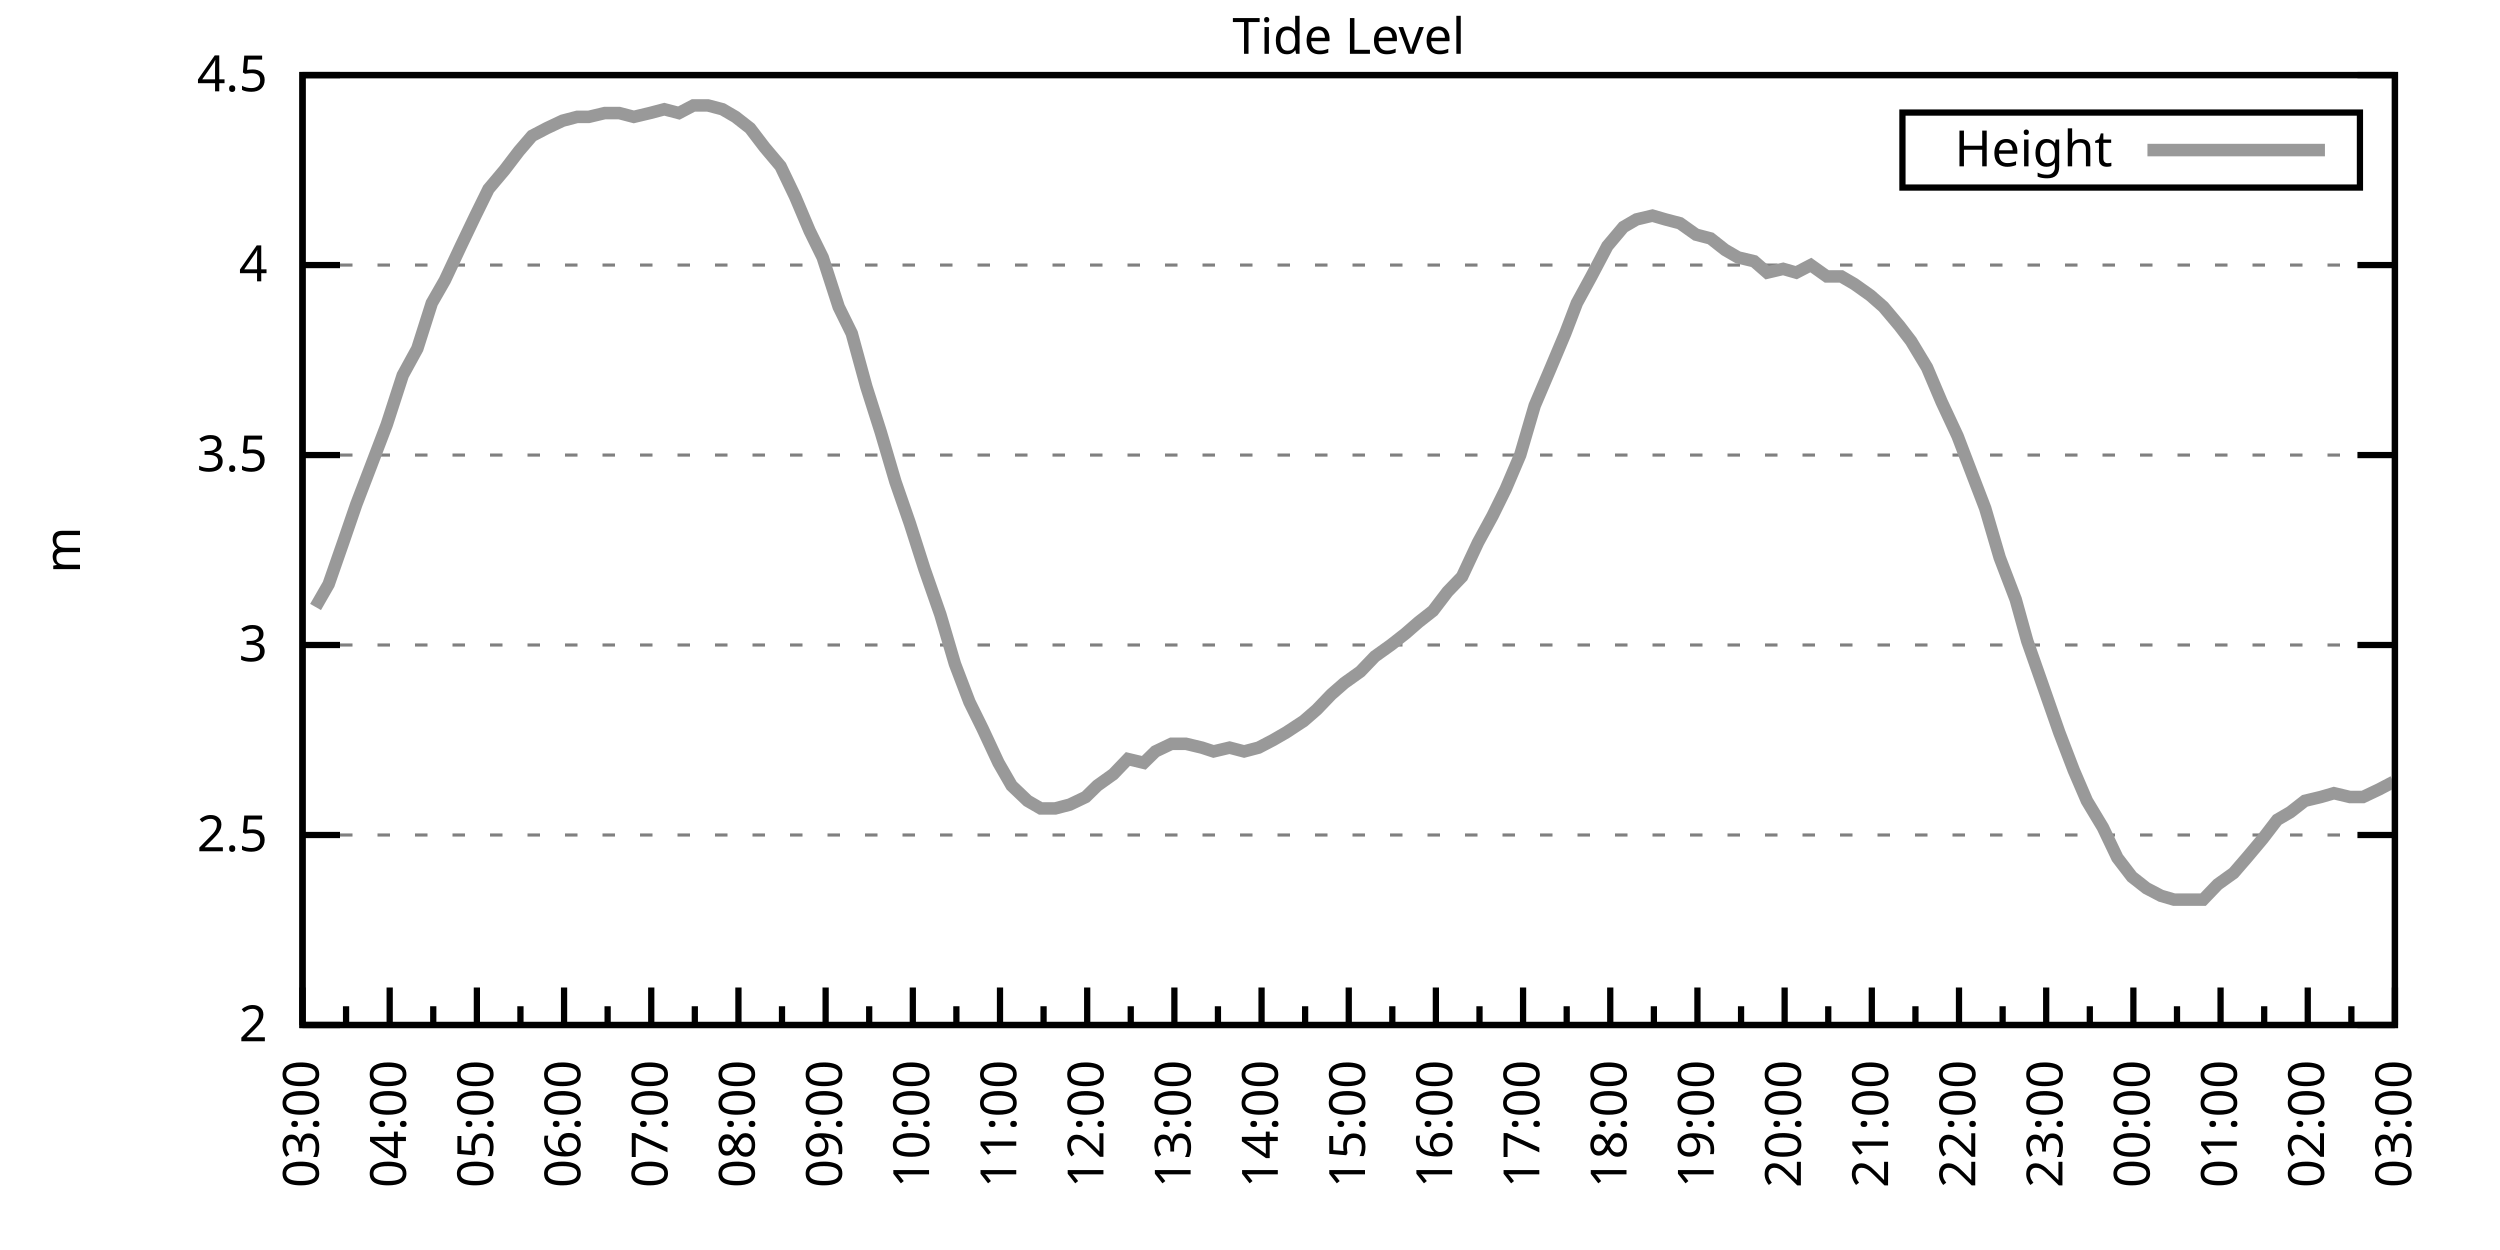
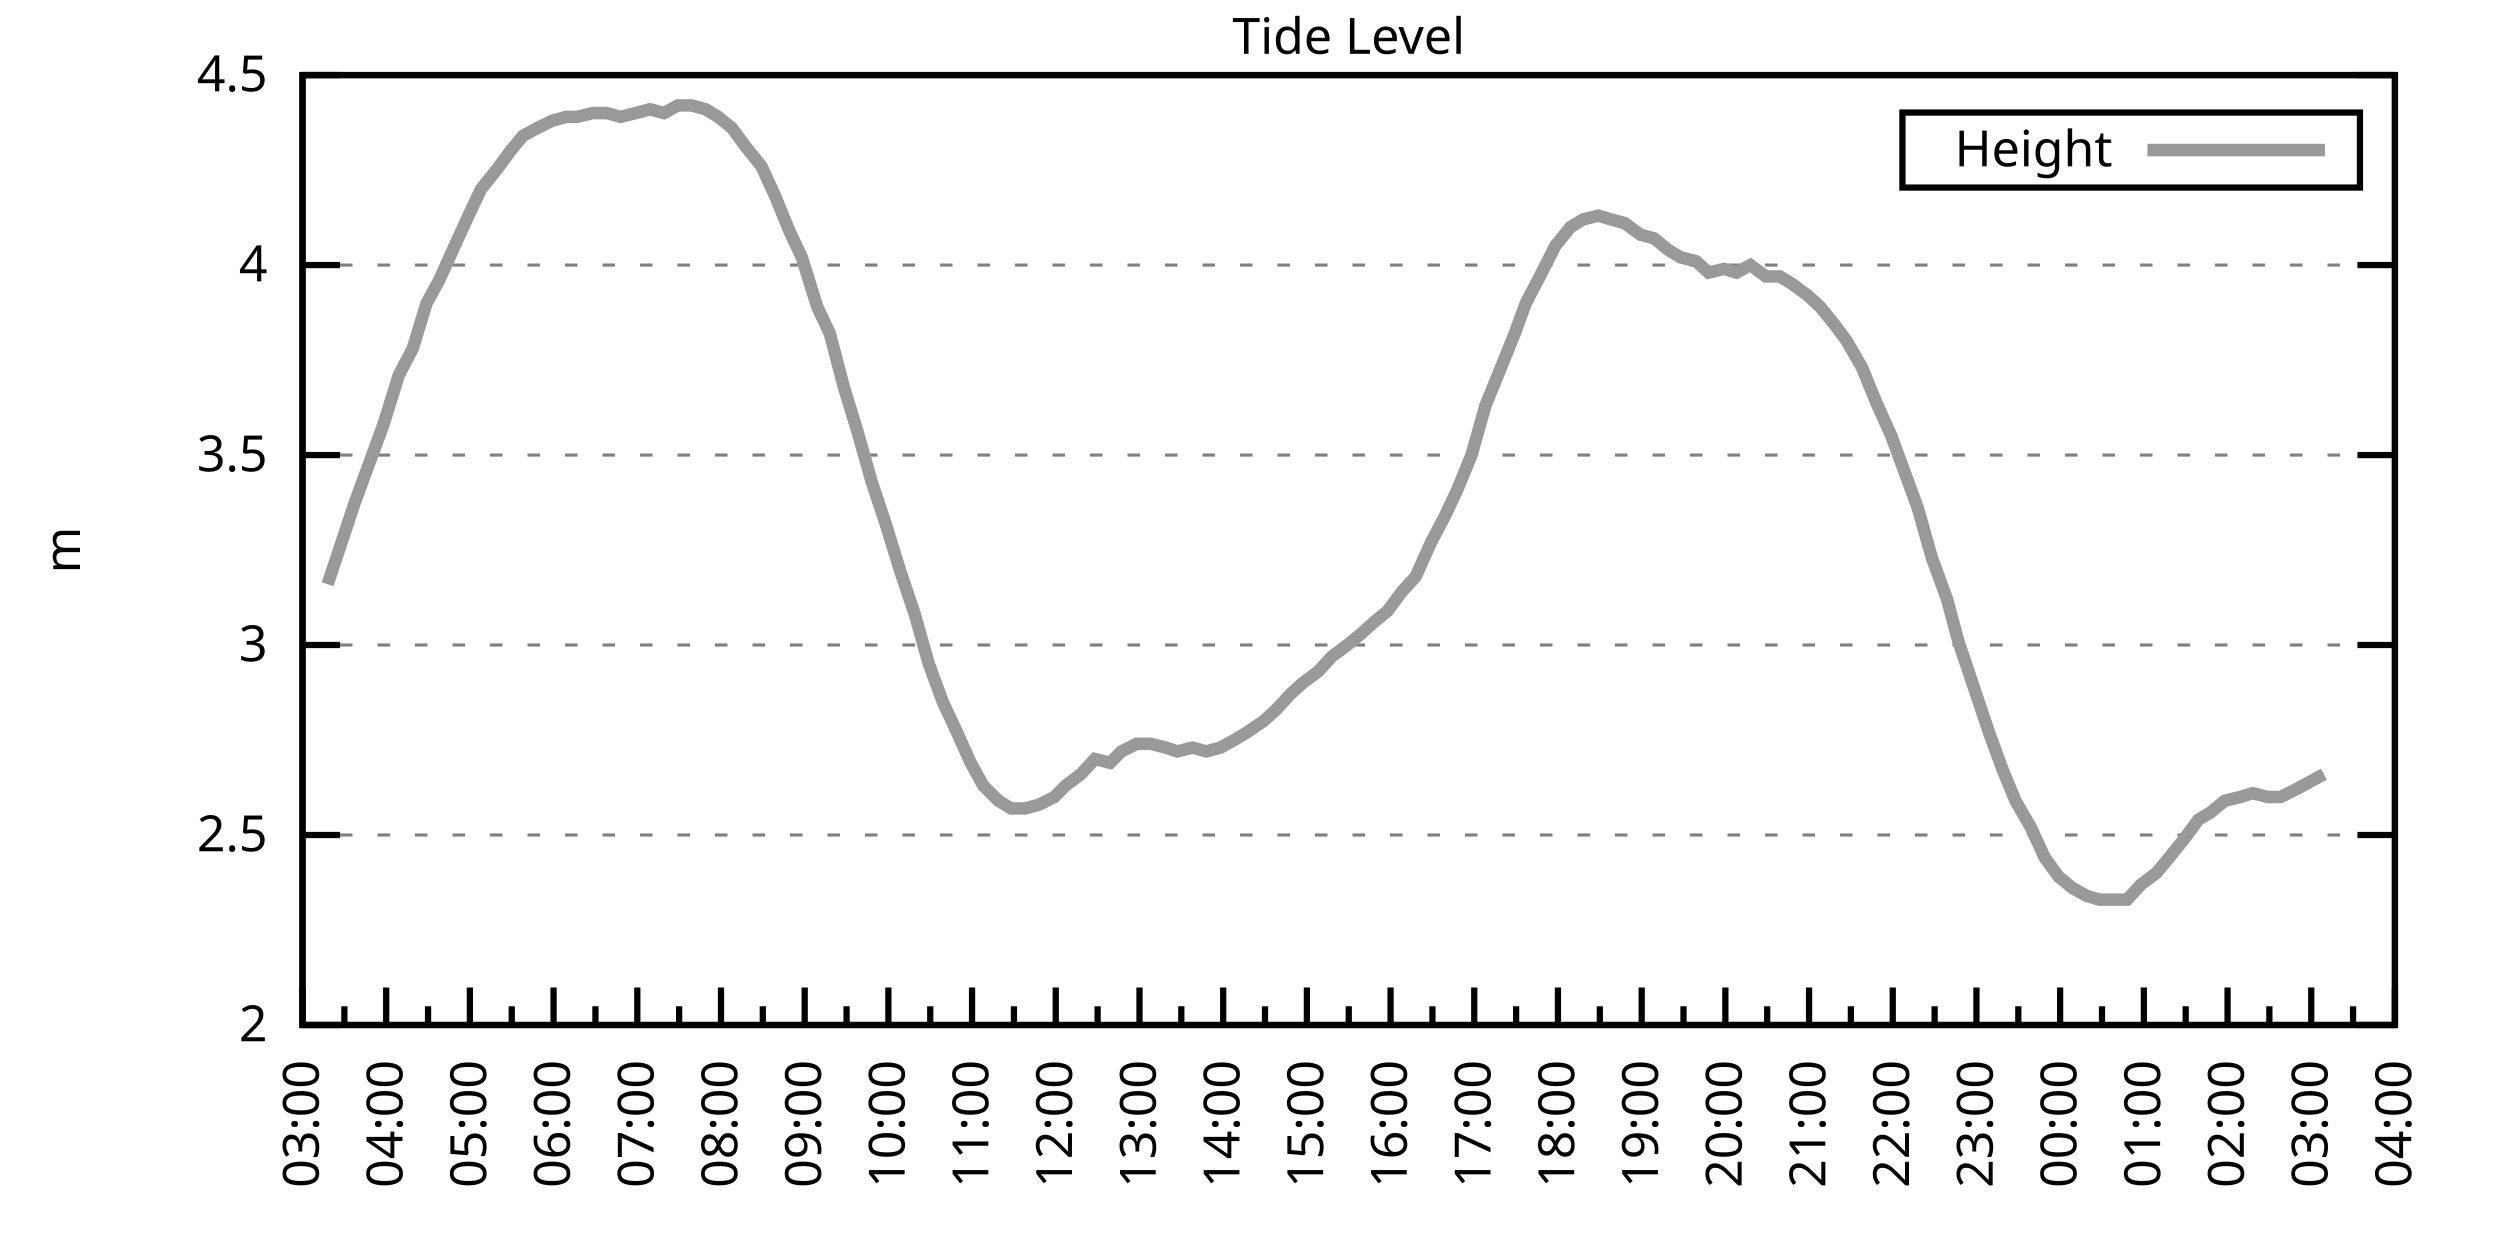
<svg xmlns="http://www.w3.org/2000/svg" xmlns:xlink="http://www.w3.org/1999/xlink" width="400" height="200" viewBox="0 0 400 200">
  <g id="gnuplot_canvas">
    <rect x="0" y="0" width="400" height="200" fill="none" />
    <defs>
      <circle id="gpDot" r="0.5" stroke-width="0.5" stroke="currentColor" />
      <path id="gpPt0" stroke-width="0.333" stroke="currentColor" d="M-1,0 h2 M0,-1 v2" />
      <path id="gpPt1" stroke-width="0.333" stroke="currentColor" d="M-1,-1 L1,1 M1,-1 L-1,1" />
      <path id="gpPt2" stroke-width="0.333" stroke="currentColor" d="M-1,0 L1,0 M0,-1 L0,1 M-1,-1 L1,1 M-1,1 L1,-1" />
      <rect id="gpPt3" stroke-width="0.333" stroke="currentColor" x="-1" y="-1" width="2" height="2" />
      <rect id="gpPt4" stroke-width="0.333" stroke="currentColor" fill="currentColor" x="-1" y="-1" width="2" height="2" />
      <circle id="gpPt5" stroke-width="0.333" stroke="currentColor" cx="0" cy="0" r="1" />
      <use xlink:href="#gpPt5" id="gpPt6" fill="currentColor" stroke="none" />
      <path id="gpPt7" stroke-width="0.333" stroke="currentColor" d="M0,-1.33 L-1.33,0.67 L1.33,0.67 z" />
      <use xlink:href="#gpPt7" id="gpPt8" fill="currentColor" stroke="none" />
      <use xlink:href="#gpPt7" id="gpPt9" stroke="currentColor" transform="rotate(180)" />
      <use xlink:href="#gpPt9" id="gpPt10" fill="currentColor" stroke="none" />
      <use xlink:href="#gpPt3" id="gpPt11" stroke="currentColor" transform="rotate(45)" />
      <use xlink:href="#gpPt11" id="gpPt12" fill="currentColor" stroke="none" />
      <path id="gpPt13" stroke-width="0.333" stroke="currentColor" d="M0,1.330 L1.265,0.411 L0.782,-1.067 L-0.782,-1.076 L-1.265,0.411 z" />
      <use xlink:href="#gpPt13" id="gpPt14" fill="currentColor" stroke="none" />
      <filter id="textbox" filterUnits="objectBoundingBox" x="0" y="0" height="1" width="1">
        <feFlood flood-color="white" flood-opacity="1" result="bgnd" />
        <feComposite in="SourceGraphic" in2="bgnd" operator="atop" />
      </filter>
      <filter id="greybox" filterUnits="objectBoundingBox" x="0" y="0" height="1" width="1">
        <feFlood flood-color="lightgrey" flood-opacity="1" result="grey" />
        <feComposite in="SourceGraphic" in2="grey" operator="atop" />
      </filter>
    </defs>
    <g fill="none" color="white" stroke="currentColor" stroke-width="1.00" stroke-linecap="butt" stroke-linejoin="miter">
</g>
    <g fill="none" color="black" stroke="currentColor" stroke-width="1.00" stroke-linecap="butt" stroke-linejoin="miter">
      <g stroke="none" shape-rendering="crispEdges">
        <polygon fill="rgb(255, 255, 255)" points="48.40,164.00 383.18,164.00 383.18,12.02 48.40,12.02 " />
      </g>
    </g>
    <g fill="none" color="black" stroke="currentColor" stroke-width="1.00" stroke-linecap="butt" stroke-linejoin="miter">
</g>
    <g fill="none" color="black" stroke="black" stroke-width="0.50" stroke-linecap="butt" stroke-linejoin="miter">
</g>
    <g fill="none" color="gray" stroke="currentColor" stroke-width="0.50" stroke-linecap="butt" stroke-linejoin="miter">
      <path stroke="gray" stroke-dasharray="2,4" class="gridline" d="M48.40,164.00 L383.19,164.00  " />
    </g>
    <g fill="none" color="gray" stroke="gray" stroke-width="1.00" stroke-linecap="butt" stroke-linejoin="miter">
</g>
    <g fill="none" color="black" stroke="currentColor" stroke-width="1.00" stroke-linecap="butt" stroke-linejoin="miter">
      <path stroke="black" d="M48.40,164.00 L54.40,164.00 M383.19,164.00 L377.19,164.00  " />
      <g transform="translate(42.80,166.60)" stroke="none" fill="black" font-family="Sans" font-size="8.00" text-anchor="end">
        <text>
          <tspan font-family="Sans"> 2</tspan>
        </text>
      </g>
    </g>
    <g fill="none" color="black" stroke="currentColor" stroke-width="1.00" stroke-linecap="butt" stroke-linejoin="miter">
</g>
    <g fill="none" color="black" stroke="black" stroke-width="0.50" stroke-linecap="butt" stroke-linejoin="miter">
</g>
    <g fill="none" color="gray" stroke="currentColor" stroke-width="0.50" stroke-linecap="butt" stroke-linejoin="miter">
      <path stroke="gray" stroke-dasharray="2,4" class="gridline" d="M48.40,133.60 L383.19,133.60  " />
    </g>
    <g fill="none" color="gray" stroke="gray" stroke-width="1.00" stroke-linecap="butt" stroke-linejoin="miter">
</g>
    <g fill="none" color="black" stroke="currentColor" stroke-width="1.00" stroke-linecap="butt" stroke-linejoin="miter">
      <path stroke="black" d="M48.40,133.60 L54.40,133.60 M383.19,133.60 L377.19,133.60  " />
      <g transform="translate(42.80,136.20)" stroke="none" fill="black" font-family="Sans" font-size="8.00" text-anchor="end">
        <text>
          <tspan font-family="Sans"> 2.5</tspan>
        </text>
      </g>
    </g>
    <g fill="none" color="black" stroke="currentColor" stroke-width="1.00" stroke-linecap="butt" stroke-linejoin="miter">
</g>
    <g fill="none" color="black" stroke="black" stroke-width="0.50" stroke-linecap="butt" stroke-linejoin="miter">
</g>
    <g fill="none" color="gray" stroke="currentColor" stroke-width="0.50" stroke-linecap="butt" stroke-linejoin="miter">
      <path stroke="gray" stroke-dasharray="2,4" class="gridline" d="M48.40,103.20 L383.19,103.20  " />
    </g>
    <g fill="none" color="gray" stroke="gray" stroke-width="1.00" stroke-linecap="butt" stroke-linejoin="miter">
</g>
    <g fill="none" color="black" stroke="currentColor" stroke-width="1.00" stroke-linecap="butt" stroke-linejoin="miter">
      <path stroke="black" d="M48.40,103.20 L54.40,103.20 M383.19,103.20 L377.19,103.20  " />
      <g transform="translate(42.80,105.80)" stroke="none" fill="black" font-family="Sans" font-size="8.00" text-anchor="end">
        <text>
          <tspan font-family="Sans"> 3</tspan>
        </text>
      </g>
    </g>
    <g fill="none" color="black" stroke="currentColor" stroke-width="1.00" stroke-linecap="butt" stroke-linejoin="miter">
</g>
    <g fill="none" color="black" stroke="black" stroke-width="0.50" stroke-linecap="butt" stroke-linejoin="miter">
</g>
    <g fill="none" color="gray" stroke="currentColor" stroke-width="0.50" stroke-linecap="butt" stroke-linejoin="miter">
      <path stroke="gray" stroke-dasharray="2,4" class="gridline" d="M48.40,72.81 L383.19,72.81  " />
    </g>
    <g fill="none" color="gray" stroke="gray" stroke-width="1.00" stroke-linecap="butt" stroke-linejoin="miter">
</g>
    <g fill="none" color="black" stroke="currentColor" stroke-width="1.00" stroke-linecap="butt" stroke-linejoin="miter">
      <path stroke="black" d="M48.40,72.81 L54.40,72.81 M383.19,72.81 L377.19,72.81  " />
      <g transform="translate(42.80,75.41)" stroke="none" fill="black" font-family="Sans" font-size="8.00" text-anchor="end">
        <text>
          <tspan font-family="Sans"> 3.5</tspan>
        </text>
      </g>
    </g>
    <g fill="none" color="black" stroke="currentColor" stroke-width="1.00" stroke-linecap="butt" stroke-linejoin="miter">
</g>
    <g fill="none" color="black" stroke="black" stroke-width="0.50" stroke-linecap="butt" stroke-linejoin="miter">
</g>
    <g fill="none" color="gray" stroke="currentColor" stroke-width="0.50" stroke-linecap="butt" stroke-linejoin="miter">
      <path stroke="gray" stroke-dasharray="2,4" class="gridline" d="M48.40,42.41 L383.19,42.41  " />
    </g>
    <g fill="none" color="gray" stroke="gray" stroke-width="1.00" stroke-linecap="butt" stroke-linejoin="miter">
</g>
    <g fill="none" color="black" stroke="currentColor" stroke-width="1.00" stroke-linecap="butt" stroke-linejoin="miter">
      <path stroke="black" d="M48.40,42.41 L54.40,42.41 M383.19,42.41 L377.19,42.41  " />
      <g transform="translate(42.80,45.01)" stroke="none" fill="black" font-family="Sans" font-size="8.00" text-anchor="end">
        <text>
          <tspan font-family="Sans"> 4</tspan>
        </text>
      </g>
    </g>
    <g fill="none" color="black" stroke="currentColor" stroke-width="1.00" stroke-linecap="butt" stroke-linejoin="miter">
</g>
    <g fill="none" color="black" stroke="black" stroke-width="0.50" stroke-linecap="butt" stroke-linejoin="miter">
</g>
    <g fill="none" color="gray" stroke="currentColor" stroke-width="0.50" stroke-linecap="butt" stroke-linejoin="miter">
      <path stroke="gray" stroke-dasharray="2,4" class="gridline" d="M48.40,12.01 L383.19,12.01  " />
    </g>
    <g fill="none" color="gray" stroke="gray" stroke-width="1.00" stroke-linecap="butt" stroke-linejoin="miter">
</g>
    <g fill="none" color="black" stroke="currentColor" stroke-width="1.00" stroke-linecap="butt" stroke-linejoin="miter">
      <path stroke="black" d="M48.40,12.01 L54.40,12.01 M383.19,12.01 L377.19,12.01  " />
      <g transform="translate(42.80,14.61)" stroke="none" fill="black" font-family="Sans" font-size="8.00" text-anchor="end">
        <text>
          <tspan font-family="Sans"> 4.5</tspan>
        </text>
      </g>
    </g>
    <g fill="none" color="black" stroke="currentColor" stroke-width="1.00" stroke-linecap="butt" stroke-linejoin="miter">
      <path stroke="black" d="M48.40,164.00 L48.40,158.00  " />
      <g transform="translate(51.00,169.60) rotate(270)" stroke="none" fill="black" font-family="Sans" font-size="8.00" text-anchor="end">
        <text>
          <tspan font-family="Sans">03:00</tspan>
        </text>
      </g>
    </g>
    <g fill="none" color="black" stroke="currentColor" stroke-width="1.00" stroke-linecap="butt" stroke-linejoin="miter">
-       <path stroke="black" d="M55.37,164.00 L55.37,161.00 M62.35,164.00 L62.35,158.00  " />
-       <g transform="translate(64.95,169.60) rotate(270)" stroke="none" fill="black" font-family="Sans" font-size="8.00" text-anchor="end">
+       <path stroke="black" d="M55.10,164.00 L55.10,161.00 M61.79,164.00 L61.79,158.00  " />
+       <g transform="translate(64.39,169.60) rotate(270)" stroke="none" fill="black" font-family="Sans" font-size="8.00" text-anchor="end">
        <text>
          <tspan font-family="Sans">04:00</tspan>
        </text>
      </g>
    </g>
    <g fill="none" color="black" stroke="currentColor" stroke-width="1.00" stroke-linecap="butt" stroke-linejoin="miter">
-       <path stroke="black" d="M69.32,164.00 L69.32,161.00 M76.30,164.00 L76.30,158.00  " />
-       <g transform="translate(78.90,169.60) rotate(270)" stroke="none" fill="black" font-family="Sans" font-size="8.00" text-anchor="end">
+       <path stroke="black" d="M68.49,164.00 L68.49,161.00 M75.18,164.00 L75.18,158.00  " />
+       <g transform="translate(77.78,169.60) rotate(270)" stroke="none" fill="black" font-family="Sans" font-size="8.00" text-anchor="end">
        <text>
          <tspan font-family="Sans">05:00</tspan>
        </text>
      </g>
    </g>
    <g fill="none" color="black" stroke="currentColor" stroke-width="1.00" stroke-linecap="butt" stroke-linejoin="miter">
-       <path stroke="black" d="M83.27,164.00 L83.27,161.00 M90.25,164.00 L90.25,158.00  " />
-       <g transform="translate(92.85,169.60) rotate(270)" stroke="none" fill="black" font-family="Sans" font-size="8.00" text-anchor="end">
+       <path stroke="black" d="M81.88,164.00 L81.88,161.00 M88.57,164.00 L88.57,158.00  " />
+       <g transform="translate(91.17,169.60) rotate(270)" stroke="none" fill="black" font-family="Sans" font-size="8.00" text-anchor="end">
        <text>
          <tspan font-family="Sans">06:00</tspan>
        </text>
      </g>
    </g>
    <g fill="none" color="black" stroke="currentColor" stroke-width="1.00" stroke-linecap="butt" stroke-linejoin="miter">
-       <path stroke="black" d="M97.22,164.00 L97.22,161.00 M104.20,164.00 L104.20,158.00  " />
-       <g transform="translate(106.80,169.60) rotate(270)" stroke="none" fill="black" font-family="Sans" font-size="8.00" text-anchor="end">
+       <path stroke="black" d="M95.27,164.00 L95.27,161.00 M101.97,164.00 L101.97,158.00  " />
+       <g transform="translate(104.57,169.60) rotate(270)" stroke="none" fill="black" font-family="Sans" font-size="8.00" text-anchor="end">
        <text>
          <tspan font-family="Sans">07:00</tspan>
        </text>
      </g>
    </g>
    <g fill="none" color="black" stroke="currentColor" stroke-width="1.00" stroke-linecap="butt" stroke-linejoin="miter">
-       <path stroke="black" d="M111.17,164.00 L111.17,161.00 M118.15,164.00 L118.15,158.00  " />
-       <g transform="translate(120.75,169.60) rotate(270)" stroke="none" fill="black" font-family="Sans" font-size="8.00" text-anchor="end">
+       <path stroke="black" d="M108.66,164.00 L108.66,161.00 M115.36,164.00 L115.36,158.00  " />
+       <g transform="translate(117.96,169.60) rotate(270)" stroke="none" fill="black" font-family="Sans" font-size="8.00" text-anchor="end">
        <text>
          <tspan font-family="Sans">08:00</tspan>
        </text>
      </g>
    </g>
    <g fill="none" color="black" stroke="currentColor" stroke-width="1.00" stroke-linecap="butt" stroke-linejoin="miter">
-       <path stroke="black" d="M125.12,164.00 L125.12,161.00 M132.10,164.00 L132.10,158.00  " />
-       <g transform="translate(134.70,169.60) rotate(270)" stroke="none" fill="black" font-family="Sans" font-size="8.00" text-anchor="end">
+       <path stroke="black" d="M122.05,164.00 L122.05,161.00 M128.75,164.00 L128.75,158.00  " />
+       <g transform="translate(131.35,169.60) rotate(270)" stroke="none" fill="black" font-family="Sans" font-size="8.00" text-anchor="end">
        <text>
          <tspan font-family="Sans">09:00</tspan>
        </text>
      </g>
    </g>
    <g fill="none" color="black" stroke="currentColor" stroke-width="1.00" stroke-linecap="butt" stroke-linejoin="miter">
-       <path stroke="black" d="M139.07,164.00 L139.07,161.00 M146.05,164.00 L146.05,158.00  " />
-       <g transform="translate(148.65,169.60) rotate(270)" stroke="none" fill="black" font-family="Sans" font-size="8.00" text-anchor="end">
+       <path stroke="black" d="M135.45,164.00 L135.45,161.00 M142.14,164.00 L142.14,158.00  " />
+       <g transform="translate(144.74,169.60) rotate(270)" stroke="none" fill="black" font-family="Sans" font-size="8.00" text-anchor="end">
        <text>
          <tspan font-family="Sans">10:00</tspan>
        </text>
      </g>
    </g>
    <g fill="none" color="black" stroke="currentColor" stroke-width="1.00" stroke-linecap="butt" stroke-linejoin="miter">
-       <path stroke="black" d="M153.02,164.00 L153.02,161.00 M160.00,164.00 L160.00,158.00  " />
-       <g transform="translate(162.60,169.60) rotate(270)" stroke="none" fill="black" font-family="Sans" font-size="8.00" text-anchor="end">
+       <path stroke="black" d="M148.84,164.00 L148.84,161.00 M155.53,164.00 L155.53,158.00  " />
+       <g transform="translate(158.13,169.60) rotate(270)" stroke="none" fill="black" font-family="Sans" font-size="8.00" text-anchor="end">
        <text>
          <tspan font-family="Sans">11:00</tspan>
        </text>
      </g>
    </g>
    <g fill="none" color="black" stroke="currentColor" stroke-width="1.00" stroke-linecap="butt" stroke-linejoin="miter">
-       <path stroke="black" d="M166.97,164.00 L166.97,161.00 M173.95,164.00 L173.95,158.00  " />
-       <g transform="translate(176.55,169.60) rotate(270)" stroke="none" fill="black" font-family="Sans" font-size="8.00" text-anchor="end">
+       <path stroke="black" d="M162.23,164.00 L162.23,161.00 M168.92,164.00 L168.92,158.00  " />
+       <g transform="translate(171.52,169.60) rotate(270)" stroke="none" fill="black" font-family="Sans" font-size="8.00" text-anchor="end">
        <text>
          <tspan font-family="Sans">12:00</tspan>
        </text>
      </g>
    </g>
    <g fill="none" color="black" stroke="currentColor" stroke-width="1.00" stroke-linecap="butt" stroke-linejoin="miter">
-       <path stroke="black" d="M180.92,164.00 L180.92,161.00 M187.90,164.00 L187.90,158.00  " />
-       <g transform="translate(190.50,169.60) rotate(270)" stroke="none" fill="black" font-family="Sans" font-size="8.00" text-anchor="end">
+       <path stroke="black" d="M175.62,164.00 L175.62,161.00 M182.32,164.00 L182.32,158.00  " />
+       <g transform="translate(184.92,169.60) rotate(270)" stroke="none" fill="black" font-family="Sans" font-size="8.00" text-anchor="end">
        <text>
          <tspan font-family="Sans">13:00</tspan>
        </text>
      </g>
    </g>
    <g fill="none" color="black" stroke="currentColor" stroke-width="1.00" stroke-linecap="butt" stroke-linejoin="miter">
-       <path stroke="black" d="M194.87,164.00 L194.87,161.00 M201.85,164.00 L201.85,158.00  " />
-       <g transform="translate(204.45,169.60) rotate(270)" stroke="none" fill="black" font-family="Sans" font-size="8.00" text-anchor="end">
+       <path stroke="black" d="M189.01,164.00 L189.01,161.00 M195.71,164.00 L195.71,158.00  " />
+       <g transform="translate(198.31,169.60) rotate(270)" stroke="none" fill="black" font-family="Sans" font-size="8.00" text-anchor="end">
        <text>
          <tspan font-family="Sans">14:00</tspan>
        </text>
      </g>
    </g>
    <g fill="none" color="black" stroke="currentColor" stroke-width="1.00" stroke-linecap="butt" stroke-linejoin="miter">
-       <path stroke="black" d="M208.82,164.00 L208.82,161.00 M215.80,164.00 L215.80,158.00  " />
-       <g transform="translate(218.40,169.60) rotate(270)" stroke="none" fill="black" font-family="Sans" font-size="8.00" text-anchor="end">
+       <path stroke="black" d="M202.40,164.00 L202.40,161.00 M209.10,164.00 L209.10,158.00  " />
+       <g transform="translate(211.70,169.60) rotate(270)" stroke="none" fill="black" font-family="Sans" font-size="8.00" text-anchor="end">
        <text>
          <tspan font-family="Sans">15:00</tspan>
        </text>
      </g>
    </g>
    <g fill="none" color="black" stroke="currentColor" stroke-width="1.00" stroke-linecap="butt" stroke-linejoin="miter">
-       <path stroke="black" d="M222.77,164.00 L222.77,161.00 M229.74,164.00 L229.74,158.00  " />
-       <g transform="translate(232.34,169.60) rotate(270)" stroke="none" fill="black" font-family="Sans" font-size="8.00" text-anchor="end">
+       <path stroke="black" d="M215.80,164.00 L215.80,161.00 M222.49,164.00 L222.49,158.00  " />
+       <g transform="translate(225.09,169.60) rotate(270)" stroke="none" fill="black" font-family="Sans" font-size="8.00" text-anchor="end">
        <text>
          <tspan font-family="Sans">16:00</tspan>
        </text>
      </g>
    </g>
    <g fill="none" color="black" stroke="currentColor" stroke-width="1.00" stroke-linecap="butt" stroke-linejoin="miter">
-       <path stroke="black" d="M236.72,164.00 L236.72,161.00 M243.69,164.00 L243.69,158.00  " />
-       <g transform="translate(246.29,169.60) rotate(270)" stroke="none" fill="black" font-family="Sans" font-size="8.00" text-anchor="end">
+       <path stroke="black" d="M229.19,164.00 L229.19,161.00 M235.88,164.00 L235.88,158.00  " />
+       <g transform="translate(238.48,169.60) rotate(270)" stroke="none" fill="black" font-family="Sans" font-size="8.00" text-anchor="end">
        <text>
          <tspan font-family="Sans">17:00</tspan>
        </text>
      </g>
    </g>
    <g fill="none" color="black" stroke="currentColor" stroke-width="1.00" stroke-linecap="butt" stroke-linejoin="miter">
-       <path stroke="black" d="M250.67,164.00 L250.67,161.00 M257.64,164.00 L257.64,158.00  " />
-       <g transform="translate(260.24,169.60) rotate(270)" stroke="none" fill="black" font-family="Sans" font-size="8.00" text-anchor="end">
+       <path stroke="black" d="M242.58,164.00 L242.58,161.00 M249.27,164.00 L249.27,158.00  " />
+       <g transform="translate(251.87,169.60) rotate(270)" stroke="none" fill="black" font-family="Sans" font-size="8.00" text-anchor="end">
        <text>
          <tspan font-family="Sans">18:00</tspan>
        </text>
      </g>
    </g>
    <g fill="none" color="black" stroke="currentColor" stroke-width="1.00" stroke-linecap="butt" stroke-linejoin="miter">
-       <path stroke="black" d="M264.62,164.00 L264.62,161.00 M271.59,164.00 L271.59,158.00  " />
-       <g transform="translate(274.19,169.60) rotate(270)" stroke="none" fill="black" font-family="Sans" font-size="8.00" text-anchor="end">
+       <path stroke="black" d="M255.97,164.00 L255.97,161.00 M262.67,164.00 L262.67,158.00  " />
+       <g transform="translate(265.27,169.60) rotate(270)" stroke="none" fill="black" font-family="Sans" font-size="8.00" text-anchor="end">
        <text>
          <tspan font-family="Sans">19:00</tspan>
        </text>
      </g>
    </g>
    <g fill="none" color="black" stroke="currentColor" stroke-width="1.00" stroke-linecap="butt" stroke-linejoin="miter">
-       <path stroke="black" d="M278.57,164.00 L278.57,161.00 M285.54,164.00 L285.54,158.00  " />
-       <g transform="translate(288.14,169.60) rotate(270)" stroke="none" fill="black" font-family="Sans" font-size="8.00" text-anchor="end">
+       <path stroke="black" d="M269.36,164.00 L269.36,161.00 M276.06,164.00 L276.06,158.00  " />
+       <g transform="translate(278.66,169.60) rotate(270)" stroke="none" fill="black" font-family="Sans" font-size="8.00" text-anchor="end">
        <text>
          <tspan font-family="Sans">20:00</tspan>
        </text>
      </g>
    </g>
    <g fill="none" color="black" stroke="currentColor" stroke-width="1.00" stroke-linecap="butt" stroke-linejoin="miter">
-       <path stroke="black" d="M292.52,164.00 L292.52,161.00 M299.49,164.00 L299.49,158.00  " />
-       <g transform="translate(302.09,169.60) rotate(270)" stroke="none" fill="black" font-family="Sans" font-size="8.00" text-anchor="end">
+       <path stroke="black" d="M282.75,164.00 L282.75,161.00 M289.45,164.00 L289.45,158.00  " />
+       <g transform="translate(292.05,169.60) rotate(270)" stroke="none" fill="black" font-family="Sans" font-size="8.00" text-anchor="end">
        <text>
          <tspan font-family="Sans">21:00</tspan>
        </text>
      </g>
    </g>
    <g fill="none" color="black" stroke="currentColor" stroke-width="1.00" stroke-linecap="butt" stroke-linejoin="miter">
-       <path stroke="black" d="M306.47,164.00 L306.47,161.00 M313.44,164.00 L313.44,158.00  " />
-       <g transform="translate(316.04,169.60) rotate(270)" stroke="none" fill="black" font-family="Sans" font-size="8.00" text-anchor="end">
+       <path stroke="black" d="M296.14,164.00 L296.14,161.00 M302.84,164.00 L302.84,158.00  " />
+       <g transform="translate(305.44,169.60) rotate(270)" stroke="none" fill="black" font-family="Sans" font-size="8.00" text-anchor="end">
        <text>
          <tspan font-family="Sans">22:00</tspan>
        </text>
      </g>
    </g>
    <g fill="none" color="black" stroke="currentColor" stroke-width="1.00" stroke-linecap="butt" stroke-linejoin="miter">
-       <path stroke="black" d="M320.42,164.00 L320.42,161.00 M327.39,164.00 L327.39,158.00  " />
-       <g transform="translate(329.99,169.60) rotate(270)" stroke="none" fill="black" font-family="Sans" font-size="8.00" text-anchor="end">
+       <path stroke="black" d="M309.54,164.00 L309.54,161.00 M316.23,164.00 L316.23,158.00  " />
+       <g transform="translate(318.83,169.60) rotate(270)" stroke="none" fill="black" font-family="Sans" font-size="8.00" text-anchor="end">
        <text>
          <tspan font-family="Sans">23:00</tspan>
        </text>
      </g>
    </g>
    <g fill="none" color="black" stroke="currentColor" stroke-width="1.00" stroke-linecap="butt" stroke-linejoin="miter">
-       <path stroke="black" d="M334.37,164.00 L334.37,161.00 M341.34,164.00 L341.34,158.00  " />
-       <g transform="translate(343.94,169.60) rotate(270)" stroke="none" fill="black" font-family="Sans" font-size="8.00" text-anchor="end">
+       <path stroke="black" d="M322.93,164.00 L322.93,161.00 M329.62,164.00 L329.62,158.00  " />
+       <g transform="translate(332.22,169.60) rotate(270)" stroke="none" fill="black" font-family="Sans" font-size="8.00" text-anchor="end">
        <text>
          <tspan font-family="Sans">00:00</tspan>
        </text>
      </g>
    </g>
    <g fill="none" color="black" stroke="currentColor" stroke-width="1.00" stroke-linecap="butt" stroke-linejoin="miter">
-       <path stroke="black" d="M348.32,164.00 L348.32,161.00 M355.29,164.00 L355.29,158.00  " />
-       <g transform="translate(357.89,169.60) rotate(270)" stroke="none" fill="black" font-family="Sans" font-size="8.00" text-anchor="end">
+       <path stroke="black" d="M336.32,164.00 L336.32,161.00 M343.02,164.00 L343.02,158.00  " />
+       <g transform="translate(345.62,169.60) rotate(270)" stroke="none" fill="black" font-family="Sans" font-size="8.00" text-anchor="end">
        <text>
          <tspan font-family="Sans">01:00</tspan>
        </text>
      </g>
    </g>
    <g fill="none" color="black" stroke="currentColor" stroke-width="1.00" stroke-linecap="butt" stroke-linejoin="miter">
-       <path stroke="black" d="M362.27,164.00 L362.27,161.00 M369.24,164.00 L369.24,158.00  " />
-       <g transform="translate(371.84,169.60) rotate(270)" stroke="none" fill="black" font-family="Sans" font-size="8.00" text-anchor="end">
+       <path stroke="black" d="M349.71,164.00 L349.71,161.00 M356.41,164.00 L356.41,158.00  " />
+       <g transform="translate(359.01,169.60) rotate(270)" stroke="none" fill="black" font-family="Sans" font-size="8.00" text-anchor="end">
        <text>
          <tspan font-family="Sans">02:00</tspan>
        </text>
      </g>
    </g>
    <g fill="none" color="black" stroke="currentColor" stroke-width="1.00" stroke-linecap="butt" stroke-linejoin="miter">
-       <path stroke="black" d="M376.22,164.00 L376.22,161.00 M383.19,164.00 L383.19,158.00  " />
+       <path stroke="black" d="M363.10,164.00 L363.10,161.00 M369.80,164.00 L369.80,158.00  " />
+       <g transform="translate(372.40,169.60) rotate(270)" stroke="none" fill="black" font-family="Sans" font-size="8.00" text-anchor="end">
+         <text>
+           <tspan font-family="Sans">03:00</tspan>
+         </text>
+       </g>
+     </g>
+     <g fill="none" color="black" stroke="currentColor" stroke-width="1.00" stroke-linecap="butt" stroke-linejoin="miter">
+       <path stroke="black" d="M376.49,164.00 L376.49,161.00 M383.19,164.00 L383.19,158.00  " />
      <g transform="translate(385.79,169.60) rotate(270)" stroke="none" fill="black" font-family="Sans" font-size="8.00" text-anchor="end">
        <text>
-           <tspan font-family="Sans">03:00</tspan>
+           <tspan font-family="Sans">04:00</tspan>
        </text>
      </g>
    </g>
    <g fill="none" color="black" stroke="currentColor" stroke-width="1.00" stroke-linecap="butt" stroke-linejoin="miter">
</g>
    <g fill="none" color="black" stroke="currentColor" stroke-width="1.00" stroke-linecap="butt" stroke-linejoin="miter">
      <path stroke="black" d="M48.40,12.01 L48.40,164.00 L383.19,164.00 L383.19,12.01 L48.40,12.01 Z  " />
    </g>
    <g fill="none" color="black" stroke="currentColor" stroke-width="1.00" stroke-linecap="butt" stroke-linejoin="miter">
      <g transform="translate(12.80,88.01) rotate(270)" stroke="none" fill="black" font-family="Sans" font-size="8.00" text-anchor="middle">
        <text>
          <tspan font-family="Sans">m</tspan>
        </text>
      </g>
    </g>
    <g fill="none" color="black" stroke="currentColor" stroke-width="1.00" stroke-linecap="butt" stroke-linejoin="miter">
</g>
    <g fill="none" color="black" stroke="currentColor" stroke-width="1.00" stroke-linecap="butt" stroke-linejoin="miter">
      <path stroke="black" d="M304.39,30.01 L304.39,18.01 L377.59,18.01 L377.59,30.01 L304.39,30.01 Z  " />
    </g>
    <g id="Tide_level_plot_1">
      <g fill="none" color="white" stroke="black" stroke-width="2.00" stroke-linecap="butt" stroke-linejoin="miter">
</g>
      <g fill="none" color="black" stroke="currentColor" stroke-width="2.00" stroke-linecap="butt" stroke-linejoin="miter">
        <g transform="translate(337.99,26.61)" stroke="none" fill="black" font-family="Sans" font-size="8.00" text-anchor="end">
          <text>
            <tspan font-family="Sans">Height</tspan>
          </text>
        </g>
      </g>
      <g fill="none" color="black" stroke="currentColor" stroke-width="2.00" stroke-linecap="butt" stroke-linejoin="miter">
-         <path stroke="rgb(153, 153, 153)" d="M343.59,24.01 L371.99,24.01 M50.49,97.12 L52.58,93.48 L54.91,86.79 L57.00,80.71 L59.33,74.63 L61.88,67.94   L64.44,60.04 L66.77,55.78 L69.09,48.49 L71.18,44.84 L73.74,39.37 L76.07,34.50 L78.16,30.25 L80.72,27.21   L83.04,24.17 L85.13,21.74 L87.46,20.52 L90.02,19.31 L92.34,18.70 L94.20,18.70 L96.76,18.09 L99.08,18.09   L101.41,18.70 L103.97,18.09 L106.29,17.48 L108.62,18.09 L110.94,16.87 L113.27,16.87 L115.59,17.48 L117.68,18.70   L120.01,20.52 L122.33,23.56 L124.89,26.60 L127.22,31.46 L129.54,36.94 L131.63,41.19 L134.19,49.10 L136.28,53.35   L138.61,61.86 L140.93,69.16 L143.26,77.06 L145.58,83.75 L147.91,91.04 L150.46,98.34 L152.79,106.24 L155.11,112.32   L157.21,116.58 L159.76,122.05 L161.86,125.70 L164.41,128.13 L166.51,129.35 L168.83,129.35 L171.16,128.74 L173.71,127.52   L175.57,125.70 L178.13,123.87 L180.46,121.44 L183.01,122.05 L184.87,120.23 L187.43,119.01 L189.76,119.01 L192.31,119.62   L194.17,120.23 L196.73,119.62 L199.06,120.23 L201.38,119.62 L203.71,118.40 L205.80,117.19 L208.59,115.36 L210.68,113.54   L213.01,111.11 L215.10,109.28 L217.65,107.46 L219.98,105.03 L222.54,103.20 L224.86,101.38 L226.95,99.56 L229.28,97.73   L231.60,94.69 L233.93,92.26 L236.49,86.79 L238.81,82.53 L240.90,78.28 L243.23,72.81 L245.55,64.90 L247.88,59.43   L250.44,53.35 L252.30,48.49 L254.62,44.23 L257.18,39.37 L259.74,36.33 L261.83,35.11 L264.39,34.50 L266.48,35.11   L268.80,35.72 L271.36,37.54 L273.69,38.15 L276.01,39.98 L278.10,41.19 L280.66,41.80 L282.75,43.62 L285.31,43.02   L287.40,43.62 L289.73,42.41 L292.29,44.23 L294.61,44.23 L296.70,45.45 L299.26,47.27 L301.35,49.10 L303.91,52.14   L305.77,54.57 L308.33,58.82 L310.65,64.29 L313.21,69.77 L315.30,75.24 L317.63,81.32 L319.95,89.22 L322.51,95.91   L324.37,102.60 L326.93,109.89 L329.48,117.19 L331.81,123.27 L333.90,128.13 L336.46,132.39 L338.78,137.25 L341.11,140.29   L343.43,142.11 L345.76,143.33 L347.85,143.94 L350.41,143.94 L352.50,143.94 L354.83,141.51 L357.38,139.68 L359.48,137.25   L362.03,134.21 L364.36,131.17 L366.45,129.95 L368.78,128.13 L371.33,127.52 L373.43,126.91 L375.98,127.52 L378.08,127.52   L380.63,126.31 L382.96,125.09  " />
+         <path stroke="rgb(153, 153, 153)" d="M343.59,24.01 L371.99,24.01 M52.42,93.48 L54.65,86.79 L56.66,80.71 L58.89,74.63 L61.35,67.94 L63.80,60.04   L66.03,55.78 L68.26,48.49 L70.27,44.84 L72.73,39.37 L74.96,34.50 L76.97,30.25 L79.42,27.21 L81.66,24.17   L83.66,21.74 L85.90,20.52 L88.35,19.31 L90.58,18.70 L92.37,18.70 L94.82,18.09 L97.06,18.09 L99.29,18.70   L101.74,18.09 L103.98,17.48 L106.21,18.09 L108.44,16.87 L110.67,16.87 L112.90,17.48 L114.91,18.70 L117.14,20.52   L119.38,23.56 L121.83,26.60 L124.06,31.46 L126.29,36.94 L128.30,41.19 L130.76,49.10 L132.77,53.35 L135.00,61.86   L137.23,69.16 L139.46,77.06 L141.69,83.75 L143.93,91.04 L146.38,98.34 L148.61,106.24 L150.85,112.32 L152.85,116.58   L155.31,122.05 L157.32,125.70 L159.77,128.13 L161.78,129.35 L164.01,129.35 L166.25,128.74 L168.70,127.52 L170.49,125.70   L172.94,123.87 L175.17,121.44 L177.63,122.05 L179.41,120.23 L181.87,119.01 L184.10,119.01 L186.56,119.62 L188.34,120.23   L190.80,119.62 L193.03,120.23 L195.26,119.62 L197.49,118.40 L199.50,117.19 L202.18,115.36 L204.19,113.54 L206.42,111.11   L208.43,109.28 L210.88,107.46 L213.12,105.03 L215.57,103.20 L217.80,101.38 L219.81,99.56 L222.04,97.73 L224.28,94.69   L226.51,92.26 L228.96,86.79 L231.20,82.53 L233.20,78.28 L235.44,72.81 L237.67,64.90 L239.90,59.43 L242.36,53.35   L244.14,48.49 L246.37,44.23 L248.83,39.37 L251.28,36.33 L253.29,35.11 L255.75,34.50 L257.76,35.11 L259.99,35.72   L262.44,37.54 L264.67,38.15 L266.91,39.98 L268.92,41.19 L271.37,41.80 L273.38,43.62 L275.83,43.02 L277.84,43.62   L280.07,42.41 L282.53,44.23 L284.76,44.23 L286.77,45.45 L289.23,47.27 L291.23,49.10 L293.69,52.14 L295.48,54.57   L297.93,58.82 L300.16,64.29 L302.62,69.77 L304.63,75.24 L306.86,81.32 L309.09,89.22 L311.54,95.91 L313.33,102.60   L315.79,109.89 L318.24,117.19 L320.47,123.27 L322.48,128.13 L324.94,132.39 L327.17,137.25 L329.40,140.29 L331.63,142.11   L333.86,143.33 L335.87,143.94 L338.33,143.94 L340.34,143.94 L342.57,141.51 L345.02,139.68 L347.03,137.25 L349.49,134.21   L351.72,131.17 L353.73,129.95 L355.96,128.13 L358.42,127.52 L360.42,126.91 L362.88,127.52 L364.89,127.52 L367.34,126.31   L369.58,125.09 L371.81,123.87  " />
      </g>
    </g>
    <g fill="none" color="black" stroke="currentColor" stroke-width="2.00" stroke-linecap="butt" stroke-linejoin="miter">
</g>
    <g fill="none" color="black" stroke="black" stroke-width="1.00" stroke-linecap="butt" stroke-linejoin="miter">
</g>
    <g fill="none" color="black" stroke="currentColor" stroke-width="1.00" stroke-linecap="butt" stroke-linejoin="miter">
      <path stroke="black" d="M48.40,12.01 L48.40,164.00 L383.19,164.00 L383.19,12.01 L48.40,12.01 Z  " />
    </g>
    <g fill="none" color="black" stroke="currentColor" stroke-width="1.00" stroke-linecap="butt" stroke-linejoin="miter">
      <g transform="translate(215.79,8.61)" stroke="none" fill="black" font-family="Sans" font-size="8.00" text-anchor="middle">
        <text>
          <tspan font-family="Sans">Tide Level</tspan>
        </text>
      </g>
    </g>
    <g fill="none" color="black" stroke="currentColor" stroke-width="1.00" stroke-linecap="butt" stroke-linejoin="miter">
</g>
  </g>
</svg>
